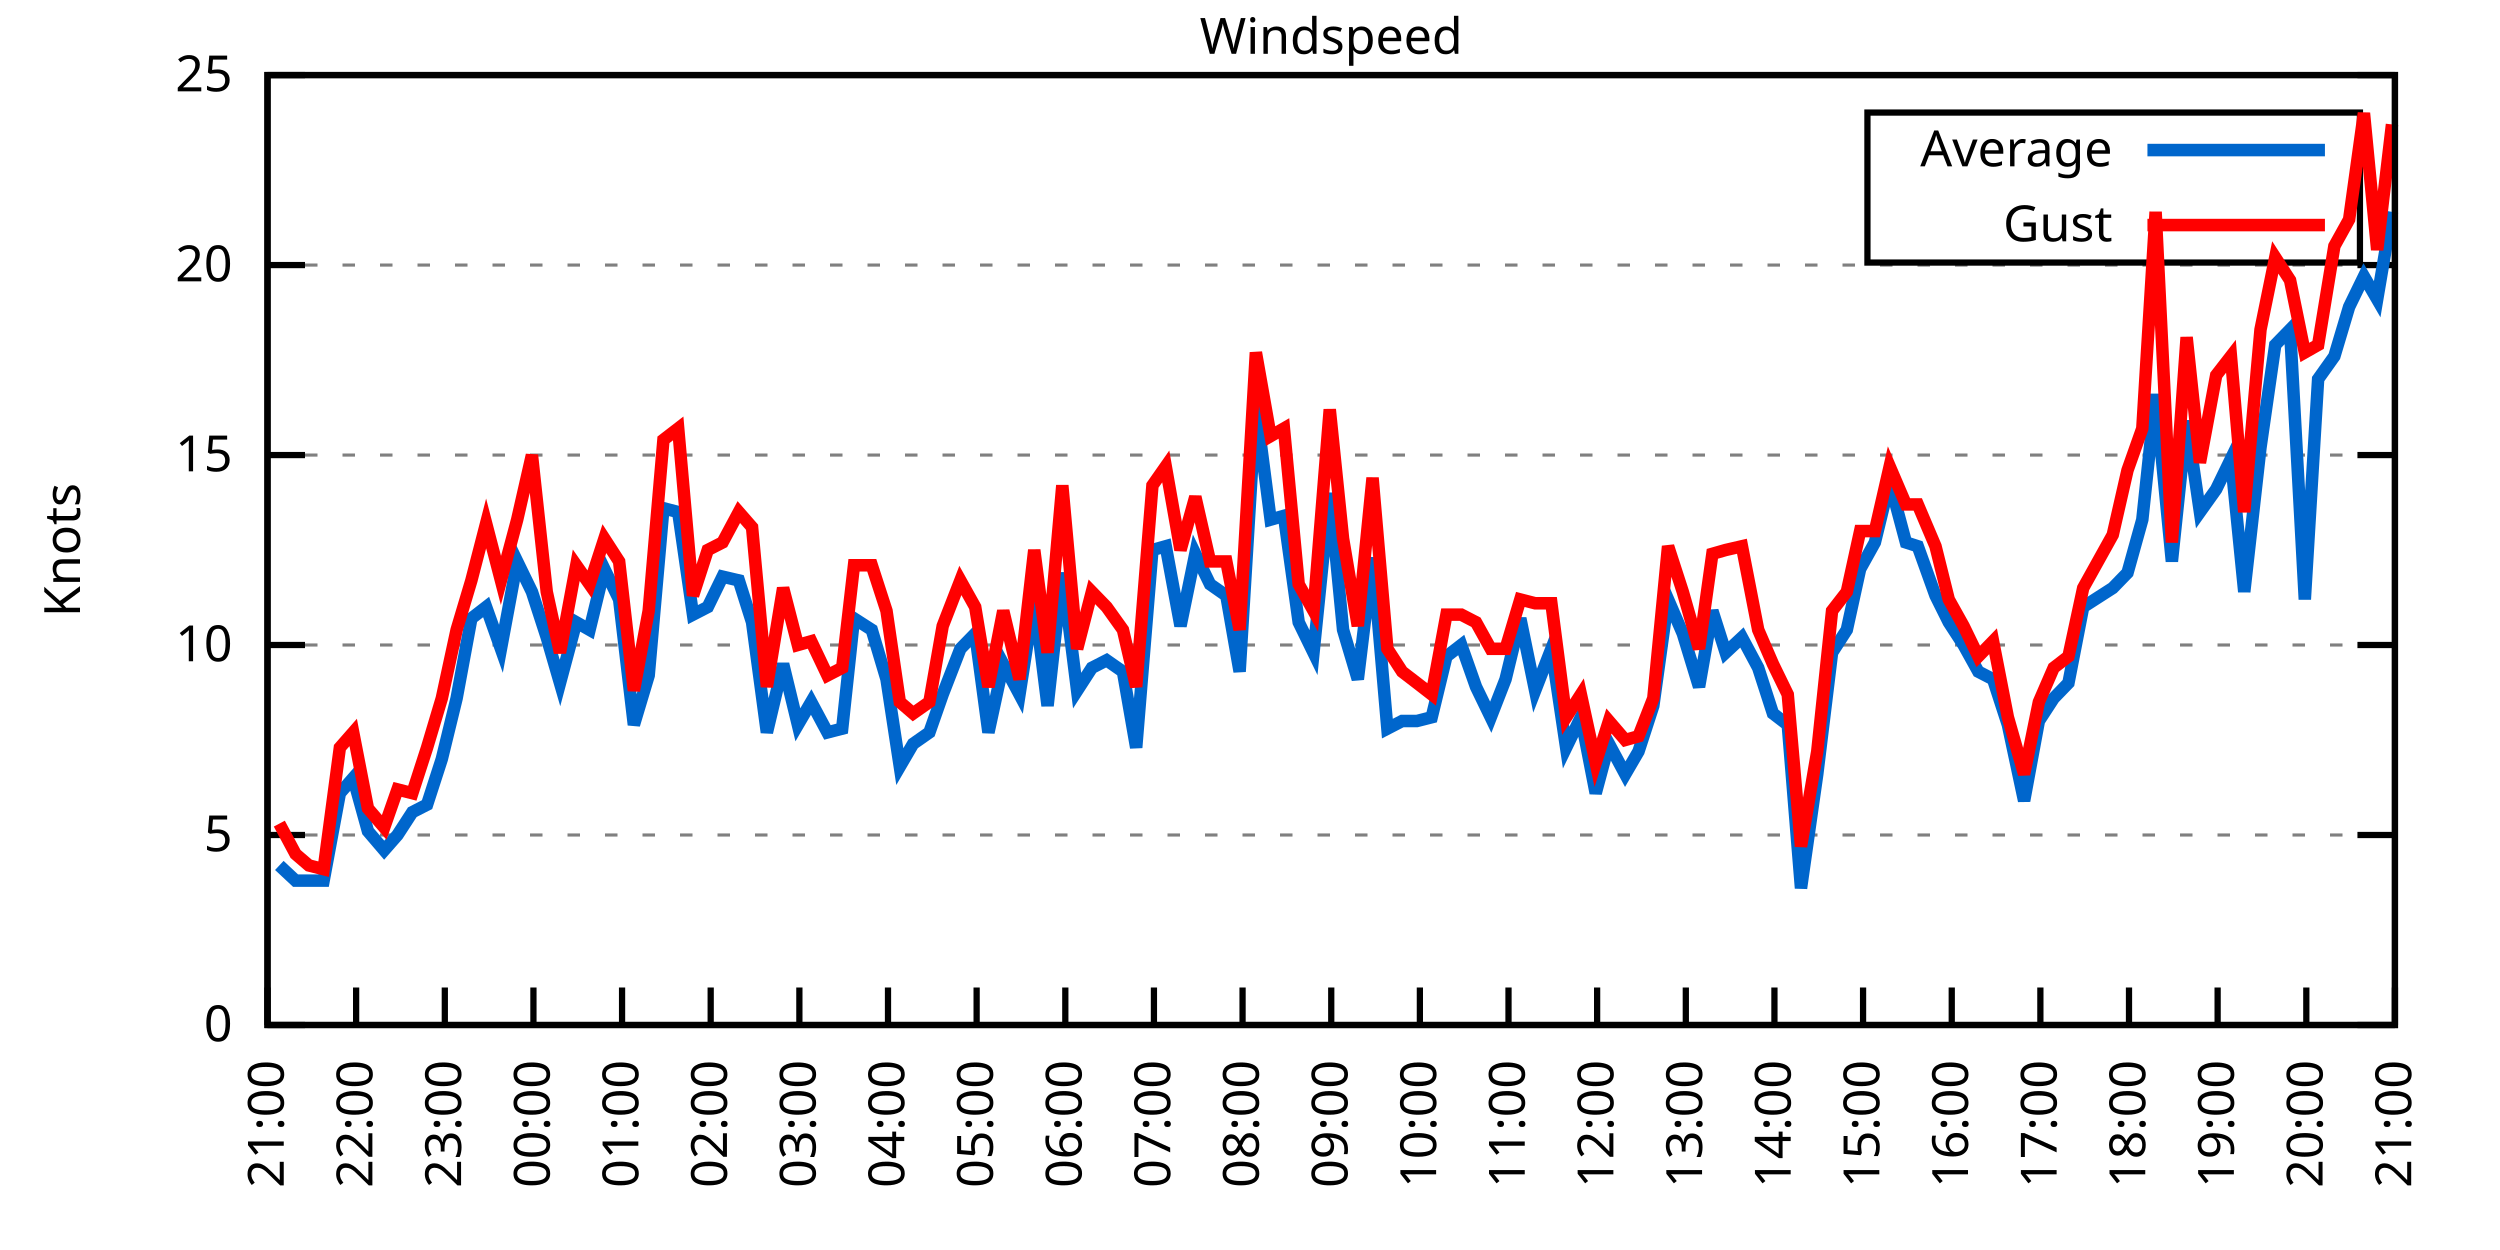
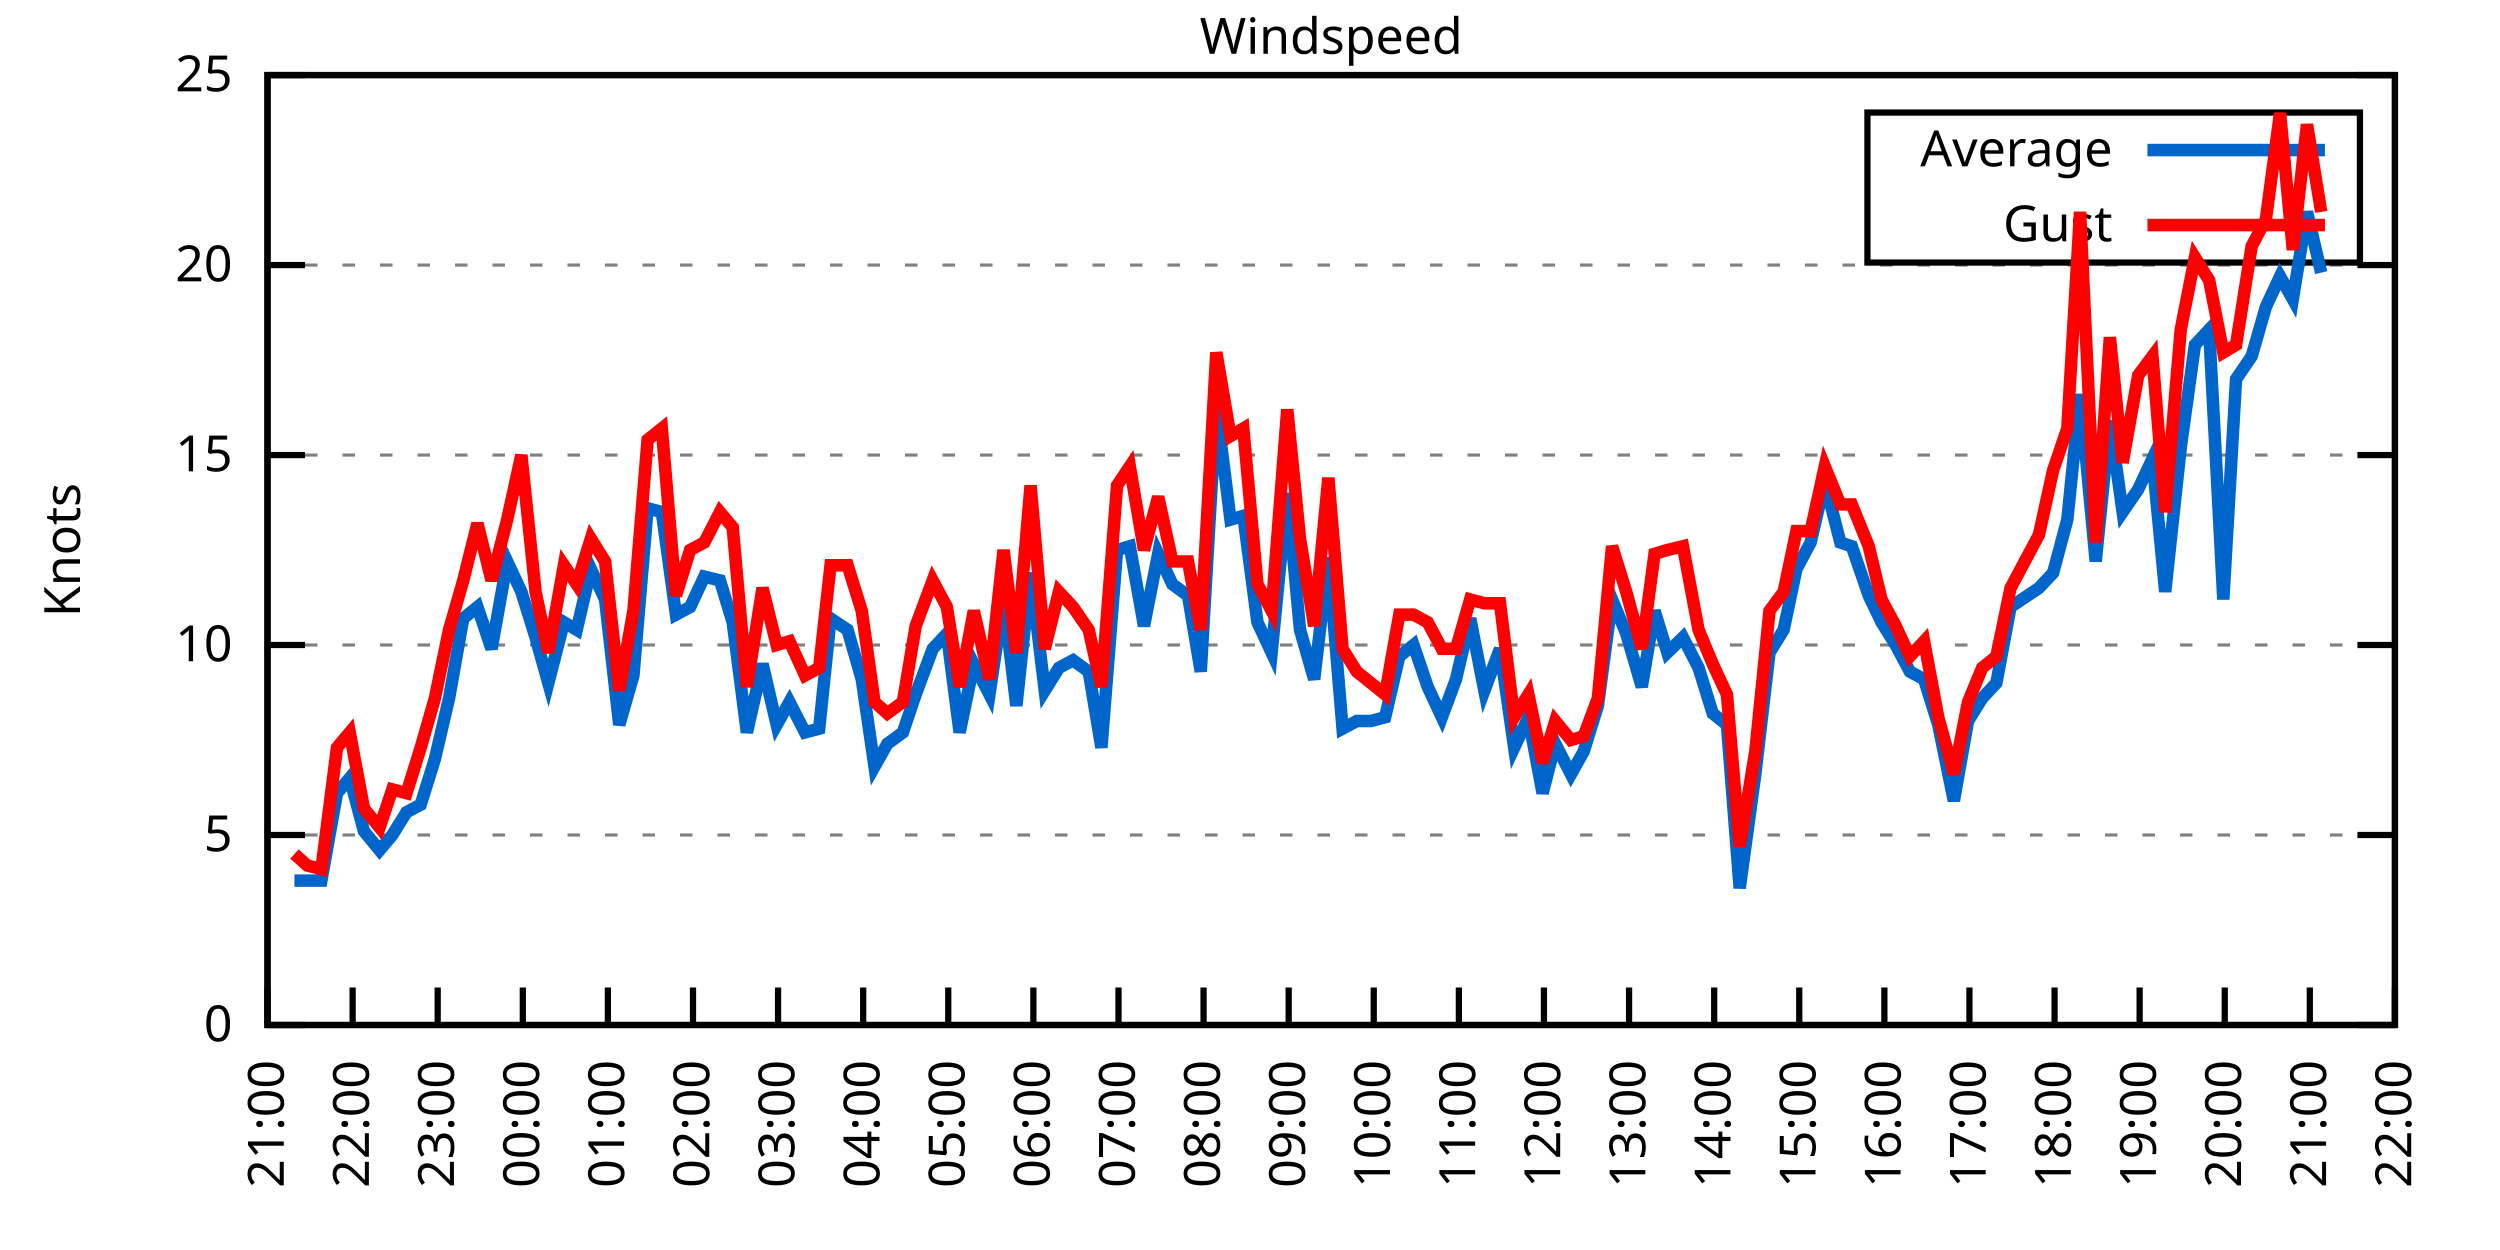
<svg xmlns="http://www.w3.org/2000/svg" xmlns:xlink="http://www.w3.org/1999/xlink" width="400" height="200" viewBox="0 0 400 200">
  <g id="gnuplot_canvas">
    <rect x="0" y="0" width="400" height="200" fill="none" />
    <defs>
      <circle id="gpDot" r="0.5" stroke-width="0.5" stroke="currentColor" />
      <path id="gpPt0" stroke-width="0.333" stroke="currentColor" d="M-1,0 h2 M0,-1 v2" />
      <path id="gpPt1" stroke-width="0.333" stroke="currentColor" d="M-1,-1 L1,1 M1,-1 L-1,1" />
      <path id="gpPt2" stroke-width="0.333" stroke="currentColor" d="M-1,0 L1,0 M0,-1 L0,1 M-1,-1 L1,1 M-1,1 L1,-1" />
      <rect id="gpPt3" stroke-width="0.333" stroke="currentColor" x="-1" y="-1" width="2" height="2" />
      <rect id="gpPt4" stroke-width="0.333" stroke="currentColor" fill="currentColor" x="-1" y="-1" width="2" height="2" />
      <circle id="gpPt5" stroke-width="0.333" stroke="currentColor" cx="0" cy="0" r="1" />
      <use xlink:href="#gpPt5" id="gpPt6" fill="currentColor" stroke="none" />
      <path id="gpPt7" stroke-width="0.333" stroke="currentColor" d="M0,-1.33 L-1.33,0.67 L1.33,0.67 z" />
      <use xlink:href="#gpPt7" id="gpPt8" fill="currentColor" stroke="none" />
      <use xlink:href="#gpPt7" id="gpPt9" stroke="currentColor" transform="rotate(180)" />
      <use xlink:href="#gpPt9" id="gpPt10" fill="currentColor" stroke="none" />
      <use xlink:href="#gpPt3" id="gpPt11" stroke="currentColor" transform="rotate(45)" />
      <use xlink:href="#gpPt11" id="gpPt12" fill="currentColor" stroke="none" />
      <path id="gpPt13" stroke-width="0.333" stroke="currentColor" d="M0,1.330 L1.265,0.411 L0.782,-1.067 L-0.782,-1.076 L-1.265,0.411 z" />
      <use xlink:href="#gpPt13" id="gpPt14" fill="currentColor" stroke="none" />
      <filter id="textbox" filterUnits="objectBoundingBox" x="0" y="0" height="1" width="1">
        <feFlood flood-color="white" flood-opacity="1" result="bgnd" />
        <feComposite in="SourceGraphic" in2="bgnd" operator="atop" />
      </filter>
      <filter id="greybox" filterUnits="objectBoundingBox" x="0" y="0" height="1" width="1">
        <feFlood flood-color="lightgrey" flood-opacity="1" result="grey" />
        <feComposite in="SourceGraphic" in2="grey" operator="atop" />
      </filter>
    </defs>
    <g fill="none" color="white" stroke="currentColor" stroke-width="1.00" stroke-linecap="butt" stroke-linejoin="miter">
</g>
    <g fill="none" color="black" stroke="currentColor" stroke-width="1.00" stroke-linecap="butt" stroke-linejoin="miter">
      <g stroke="none" shape-rendering="crispEdges">
        <polygon fill="rgb(255, 255, 255)" points="42.80,164.00 383.18,164.00 383.18,12.02 42.80,12.02 " />
      </g>
    </g>
    <g fill="none" color="black" stroke="currentColor" stroke-width="1.00" stroke-linecap="butt" stroke-linejoin="miter">
</g>
    <g fill="none" color="black" stroke="black" stroke-width="0.50" stroke-linecap="butt" stroke-linejoin="miter">
</g>
    <g fill="none" color="gray" stroke="currentColor" stroke-width="0.50" stroke-linecap="butt" stroke-linejoin="miter">
      <path stroke="gray" stroke-dasharray="2,4" class="gridline" d="M42.80,164.00 L383.19,164.00  " />
    </g>
    <g fill="none" color="gray" stroke="gray" stroke-width="1.00" stroke-linecap="butt" stroke-linejoin="miter">
</g>
    <g fill="none" color="black" stroke="currentColor" stroke-width="1.00" stroke-linecap="butt" stroke-linejoin="miter">
      <path stroke="black" d="M42.80,164.00 L48.80,164.00 M383.19,164.00 L377.19,164.00  " />
      <g transform="translate(37.20,166.60)" stroke="none" fill="black" font-family="Sans" font-size="8.00" text-anchor="end">
        <text>
          <tspan font-family="Sans"> 0</tspan>
        </text>
      </g>
    </g>
    <g fill="none" color="black" stroke="currentColor" stroke-width="1.00" stroke-linecap="butt" stroke-linejoin="miter">
</g>
    <g fill="none" color="black" stroke="black" stroke-width="0.50" stroke-linecap="butt" stroke-linejoin="miter">
</g>
    <g fill="none" color="gray" stroke="currentColor" stroke-width="0.50" stroke-linecap="butt" stroke-linejoin="miter">
      <path stroke="gray" stroke-dasharray="2,4" class="gridline" d="M42.80,133.60 L383.19,133.60  " />
    </g>
    <g fill="none" color="gray" stroke="gray" stroke-width="1.00" stroke-linecap="butt" stroke-linejoin="miter">
</g>
    <g fill="none" color="black" stroke="currentColor" stroke-width="1.00" stroke-linecap="butt" stroke-linejoin="miter">
      <path stroke="black" d="M42.80,133.60 L48.80,133.60 M383.19,133.60 L377.19,133.60  " />
      <g transform="translate(37.20,136.20)" stroke="none" fill="black" font-family="Sans" font-size="8.00" text-anchor="end">
        <text>
          <tspan font-family="Sans"> 5</tspan>
        </text>
      </g>
    </g>
    <g fill="none" color="black" stroke="currentColor" stroke-width="1.00" stroke-linecap="butt" stroke-linejoin="miter">
</g>
    <g fill="none" color="black" stroke="black" stroke-width="0.50" stroke-linecap="butt" stroke-linejoin="miter">
</g>
    <g fill="none" color="gray" stroke="currentColor" stroke-width="0.50" stroke-linecap="butt" stroke-linejoin="miter">
      <path stroke="gray" stroke-dasharray="2,4" class="gridline" d="M42.80,103.20 L383.19,103.20  " />
    </g>
    <g fill="none" color="gray" stroke="gray" stroke-width="1.00" stroke-linecap="butt" stroke-linejoin="miter">
</g>
    <g fill="none" color="black" stroke="currentColor" stroke-width="1.00" stroke-linecap="butt" stroke-linejoin="miter">
      <path stroke="black" d="M42.80,103.20 L48.80,103.20 M383.19,103.20 L377.19,103.20  " />
      <g transform="translate(37.20,105.80)" stroke="none" fill="black" font-family="Sans" font-size="8.00" text-anchor="end">
        <text>
          <tspan font-family="Sans"> 10</tspan>
        </text>
      </g>
    </g>
    <g fill="none" color="black" stroke="currentColor" stroke-width="1.00" stroke-linecap="butt" stroke-linejoin="miter">
</g>
    <g fill="none" color="black" stroke="black" stroke-width="0.50" stroke-linecap="butt" stroke-linejoin="miter">
</g>
    <g fill="none" color="gray" stroke="currentColor" stroke-width="0.50" stroke-linecap="butt" stroke-linejoin="miter">
      <path stroke="gray" stroke-dasharray="2,4" class="gridline" d="M42.80,72.81 L383.19,72.81  " />
    </g>
    <g fill="none" color="gray" stroke="gray" stroke-width="1.00" stroke-linecap="butt" stroke-linejoin="miter">
</g>
    <g fill="none" color="black" stroke="currentColor" stroke-width="1.00" stroke-linecap="butt" stroke-linejoin="miter">
      <path stroke="black" d="M42.80,72.81 L48.80,72.81 M383.19,72.81 L377.19,72.81  " />
      <g transform="translate(37.20,75.41)" stroke="none" fill="black" font-family="Sans" font-size="8.00" text-anchor="end">
        <text>
          <tspan font-family="Sans"> 15</tspan>
        </text>
      </g>
    </g>
    <g fill="none" color="black" stroke="currentColor" stroke-width="1.00" stroke-linecap="butt" stroke-linejoin="miter">
</g>
    <g fill="none" color="black" stroke="black" stroke-width="0.50" stroke-linecap="butt" stroke-linejoin="miter">
</g>
    <g fill="none" color="gray" stroke="currentColor" stroke-width="0.50" stroke-linecap="butt" stroke-linejoin="miter">
      <path stroke="gray" stroke-dasharray="2,4" class="gridline" d="M42.80,42.41 L383.19,42.41  " />
    </g>
    <g fill="none" color="gray" stroke="gray" stroke-width="1.00" stroke-linecap="butt" stroke-linejoin="miter">
</g>
    <g fill="none" color="black" stroke="currentColor" stroke-width="1.00" stroke-linecap="butt" stroke-linejoin="miter">
      <path stroke="black" d="M42.80,42.41 L48.80,42.41 M383.19,42.41 L377.19,42.41  " />
      <g transform="translate(37.20,45.01)" stroke="none" fill="black" font-family="Sans" font-size="8.00" text-anchor="end">
        <text>
          <tspan font-family="Sans"> 20</tspan>
        </text>
      </g>
    </g>
    <g fill="none" color="black" stroke="currentColor" stroke-width="1.00" stroke-linecap="butt" stroke-linejoin="miter">
</g>
    <g fill="none" color="black" stroke="black" stroke-width="0.50" stroke-linecap="butt" stroke-linejoin="miter">
</g>
    <g fill="none" color="gray" stroke="currentColor" stroke-width="0.50" stroke-linecap="butt" stroke-linejoin="miter">
      <path stroke="gray" stroke-dasharray="2,4" class="gridline" d="M42.80,12.01 L383.19,12.01  " />
    </g>
    <g fill="none" color="gray" stroke="gray" stroke-width="1.00" stroke-linecap="butt" stroke-linejoin="miter">
</g>
    <g fill="none" color="black" stroke="currentColor" stroke-width="1.00" stroke-linecap="butt" stroke-linejoin="miter">
      <path stroke="black" d="M42.80,12.01 L48.80,12.01 M383.19,12.01 L377.19,12.01  " />
      <g transform="translate(37.20,14.61)" stroke="none" fill="black" font-family="Sans" font-size="8.00" text-anchor="end">
        <text>
          <tspan font-family="Sans"> 25</tspan>
        </text>
      </g>
    </g>
    <g fill="none" color="black" stroke="currentColor" stroke-width="1.00" stroke-linecap="butt" stroke-linejoin="miter">
      <path stroke="black" d="M42.80,164.00 L42.80,158.00  " />
      <g transform="translate(45.40,169.60) rotate(270.00)" stroke="none" fill="black" font-family="Sans" font-size="8.00" text-anchor="end">
        <text>
          <tspan font-family="Sans">21:00</tspan>
        </text>
      </g>
    </g>
    <g fill="none" color="black" stroke="currentColor" stroke-width="1.00" stroke-linecap="butt" stroke-linejoin="miter">
-       <path stroke="black" d="M56.98,164.00 L56.98,158.00  " />
-       <g transform="translate(59.58,169.60) rotate(270.00)" stroke="none" fill="black" font-family="Sans" font-size="8.00" text-anchor="end">
+       <path stroke="black" d="M56.42,164.00 L56.42,158.00  " />
+       <g transform="translate(59.02,169.60) rotate(270.00)" stroke="none" fill="black" font-family="Sans" font-size="8.00" text-anchor="end">
        <text>
          <tspan font-family="Sans">22:00</tspan>
        </text>
      </g>
    </g>
    <g fill="none" color="black" stroke="currentColor" stroke-width="1.00" stroke-linecap="butt" stroke-linejoin="miter">
-       <path stroke="black" d="M71.17,164.00 L71.17,158.00  " />
-       <g transform="translate(73.77,169.60) rotate(270.00)" stroke="none" fill="black" font-family="Sans" font-size="8.00" text-anchor="end">
+       <path stroke="black" d="M70.03,164.00 L70.03,158.00  " />
+       <g transform="translate(72.63,169.60) rotate(270.00)" stroke="none" fill="black" font-family="Sans" font-size="8.00" text-anchor="end">
        <text>
          <tspan font-family="Sans">23:00</tspan>
        </text>
      </g>
    </g>
    <g fill="none" color="black" stroke="currentColor" stroke-width="1.00" stroke-linecap="butt" stroke-linejoin="miter">
-       <path stroke="black" d="M85.35,164.00 L85.35,158.00  " />
-       <g transform="translate(87.95,169.60) rotate(270.00)" stroke="none" fill="black" font-family="Sans" font-size="8.00" text-anchor="end">
+       <path stroke="black" d="M83.65,164.00 L83.65,158.00  " />
+       <g transform="translate(86.25,169.60) rotate(270.00)" stroke="none" fill="black" font-family="Sans" font-size="8.00" text-anchor="end">
        <text>
          <tspan font-family="Sans">00:00</tspan>
        </text>
      </g>
    </g>
    <g fill="none" color="black" stroke="currentColor" stroke-width="1.00" stroke-linecap="butt" stroke-linejoin="miter">
-       <path stroke="black" d="M99.53,164.00 L99.53,158.00  " />
-       <g transform="translate(102.13,169.60) rotate(270.00)" stroke="none" fill="black" font-family="Sans" font-size="8.00" text-anchor="end">
+       <path stroke="black" d="M97.26,164.00 L97.26,158.00  " />
+       <g transform="translate(99.86,169.60) rotate(270.00)" stroke="none" fill="black" font-family="Sans" font-size="8.00" text-anchor="end">
        <text>
          <tspan font-family="Sans">01:00</tspan>
        </text>
      </g>
    </g>
    <g fill="none" color="black" stroke="currentColor" stroke-width="1.00" stroke-linecap="butt" stroke-linejoin="miter">
-       <path stroke="black" d="M113.71,164.00 L113.71,158.00  " />
-       <g transform="translate(116.31,169.60) rotate(270.00)" stroke="none" fill="black" font-family="Sans" font-size="8.00" text-anchor="end">
+       <path stroke="black" d="M110.88,164.00 L110.88,158.00  " />
+       <g transform="translate(113.48,169.60) rotate(270.00)" stroke="none" fill="black" font-family="Sans" font-size="8.00" text-anchor="end">
        <text>
          <tspan font-family="Sans">02:00</tspan>
        </text>
      </g>
    </g>
    <g fill="none" color="black" stroke="currentColor" stroke-width="1.00" stroke-linecap="butt" stroke-linejoin="miter">
-       <path stroke="black" d="M127.90,164.00 L127.90,158.00  " />
-       <g transform="translate(130.50,169.60) rotate(270.00)" stroke="none" fill="black" font-family="Sans" font-size="8.00" text-anchor="end">
+       <path stroke="black" d="M124.49,164.00 L124.49,158.00  " />
+       <g transform="translate(127.09,169.60) rotate(270.00)" stroke="none" fill="black" font-family="Sans" font-size="8.00" text-anchor="end">
        <text>
          <tspan font-family="Sans">03:00</tspan>
        </text>
      </g>
    </g>
    <g fill="none" color="black" stroke="currentColor" stroke-width="1.00" stroke-linecap="butt" stroke-linejoin="miter">
-       <path stroke="black" d="M142.08,164.00 L142.08,158.00  " />
-       <g transform="translate(144.68,169.60) rotate(270.00)" stroke="none" fill="black" font-family="Sans" font-size="8.00" text-anchor="end">
+       <path stroke="black" d="M138.11,164.00 L138.11,158.00  " />
+       <g transform="translate(140.71,169.60) rotate(270.00)" stroke="none" fill="black" font-family="Sans" font-size="8.00" text-anchor="end">
        <text>
          <tspan font-family="Sans">04:00</tspan>
        </text>
      </g>
    </g>
    <g fill="none" color="black" stroke="currentColor" stroke-width="1.00" stroke-linecap="butt" stroke-linejoin="miter">
-       <path stroke="black" d="M156.26,164.00 L156.26,158.00  " />
-       <g transform="translate(158.86,169.60) rotate(270.00)" stroke="none" fill="black" font-family="Sans" font-size="8.00" text-anchor="end">
+       <path stroke="black" d="M151.72,164.00 L151.72,158.00  " />
+       <g transform="translate(154.32,169.60) rotate(270.00)" stroke="none" fill="black" font-family="Sans" font-size="8.00" text-anchor="end">
        <text>
          <tspan font-family="Sans">05:00</tspan>
        </text>
      </g>
    </g>
    <g fill="none" color="black" stroke="currentColor" stroke-width="1.00" stroke-linecap="butt" stroke-linejoin="miter">
-       <path stroke="black" d="M170.45,164.00 L170.45,158.00  " />
-       <g transform="translate(173.05,169.60) rotate(270.00)" stroke="none" fill="black" font-family="Sans" font-size="8.00" text-anchor="end">
+       <path stroke="black" d="M165.34,164.00 L165.34,158.00  " />
+       <g transform="translate(167.94,169.60) rotate(270.00)" stroke="none" fill="black" font-family="Sans" font-size="8.00" text-anchor="end">
        <text>
          <tspan font-family="Sans">06:00</tspan>
        </text>
      </g>
    </g>
    <g fill="none" color="black" stroke="currentColor" stroke-width="1.00" stroke-linecap="butt" stroke-linejoin="miter">
-       <path stroke="black" d="M184.63,164.00 L184.63,158.00  " />
-       <g transform="translate(187.23,169.60) rotate(270.00)" stroke="none" fill="black" font-family="Sans" font-size="8.00" text-anchor="end">
+       <path stroke="black" d="M178.96,164.00 L178.96,158.00  " />
+       <g transform="translate(181.56,169.60) rotate(270.00)" stroke="none" fill="black" font-family="Sans" font-size="8.00" text-anchor="end">
        <text>
          <tspan font-family="Sans">07:00</tspan>
        </text>
      </g>
    </g>
    <g fill="none" color="black" stroke="currentColor" stroke-width="1.00" stroke-linecap="butt" stroke-linejoin="miter">
-       <path stroke="black" d="M198.81,164.00 L198.81,158.00  " />
-       <g transform="translate(201.41,169.60) rotate(270.00)" stroke="none" fill="black" font-family="Sans" font-size="8.00" text-anchor="end">
+       <path stroke="black" d="M192.57,164.00 L192.57,158.00  " />
+       <g transform="translate(195.17,169.60) rotate(270.00)" stroke="none" fill="black" font-family="Sans" font-size="8.00" text-anchor="end">
        <text>
          <tspan font-family="Sans">08:00</tspan>
        </text>
      </g>
    </g>
    <g fill="none" color="black" stroke="currentColor" stroke-width="1.00" stroke-linecap="butt" stroke-linejoin="miter">
-       <path stroke="black" d="M213.00,164.00 L213.00,158.00  " />
-       <g transform="translate(215.60,169.60) rotate(270.00)" stroke="none" fill="black" font-family="Sans" font-size="8.00" text-anchor="end">
+       <path stroke="black" d="M206.19,164.00 L206.19,158.00  " />
+       <g transform="translate(208.79,169.60) rotate(270.00)" stroke="none" fill="black" font-family="Sans" font-size="8.00" text-anchor="end">
        <text>
          <tspan font-family="Sans">09:00</tspan>
        </text>
      </g>
    </g>
    <g fill="none" color="black" stroke="currentColor" stroke-width="1.00" stroke-linecap="butt" stroke-linejoin="miter">
-       <path stroke="black" d="M227.18,164.00 L227.18,158.00  " />
-       <g transform="translate(229.78,169.60) rotate(270.00)" stroke="none" fill="black" font-family="Sans" font-size="8.00" text-anchor="end">
+       <path stroke="black" d="M219.80,164.00 L219.80,158.00  " />
+       <g transform="translate(222.40,169.60) rotate(270.00)" stroke="none" fill="black" font-family="Sans" font-size="8.00" text-anchor="end">
        <text>
          <tspan font-family="Sans">10:00</tspan>
        </text>
      </g>
    </g>
    <g fill="none" color="black" stroke="currentColor" stroke-width="1.00" stroke-linecap="butt" stroke-linejoin="miter">
-       <path stroke="black" d="M241.36,164.00 L241.36,158.00  " />
-       <g transform="translate(243.96,169.60) rotate(270.00)" stroke="none" fill="black" font-family="Sans" font-size="8.00" text-anchor="end">
+       <path stroke="black" d="M233.42,164.00 L233.42,158.00  " />
+       <g transform="translate(236.02,169.60) rotate(270.00)" stroke="none" fill="black" font-family="Sans" font-size="8.00" text-anchor="end">
        <text>
          <tspan font-family="Sans">11:00</tspan>
        </text>
      </g>
    </g>
    <g fill="none" color="black" stroke="currentColor" stroke-width="1.00" stroke-linecap="butt" stroke-linejoin="miter">
-       <path stroke="black" d="M255.54,164.00 L255.54,158.00  " />
-       <g transform="translate(258.14,169.60) rotate(270.00)" stroke="none" fill="black" font-family="Sans" font-size="8.00" text-anchor="end">
+       <path stroke="black" d="M247.03,164.00 L247.03,158.00  " />
+       <g transform="translate(249.63,169.60) rotate(270.00)" stroke="none" fill="black" font-family="Sans" font-size="8.00" text-anchor="end">
        <text>
          <tspan font-family="Sans">12:00</tspan>
        </text>
      </g>
    </g>
    <g fill="none" color="black" stroke="currentColor" stroke-width="1.00" stroke-linecap="butt" stroke-linejoin="miter">
-       <path stroke="black" d="M269.73,164.00 L269.73,158.00  " />
-       <g transform="translate(272.33,169.60) rotate(270.00)" stroke="none" fill="black" font-family="Sans" font-size="8.00" text-anchor="end">
+       <path stroke="black" d="M260.65,164.00 L260.65,158.00  " />
+       <g transform="translate(263.25,169.60) rotate(270.00)" stroke="none" fill="black" font-family="Sans" font-size="8.00" text-anchor="end">
        <text>
          <tspan font-family="Sans">13:00</tspan>
        </text>
      </g>
    </g>
    <g fill="none" color="black" stroke="currentColor" stroke-width="1.00" stroke-linecap="butt" stroke-linejoin="miter">
-       <path stroke="black" d="M283.91,164.00 L283.91,158.00  " />
-       <g transform="translate(286.51,169.60) rotate(270.00)" stroke="none" fill="black" font-family="Sans" font-size="8.00" text-anchor="end">
+       <path stroke="black" d="M274.27,164.00 L274.27,158.00  " />
+       <g transform="translate(276.87,169.60) rotate(270.00)" stroke="none" fill="black" font-family="Sans" font-size="8.00" text-anchor="end">
        <text>
          <tspan font-family="Sans">14:00</tspan>
        </text>
      </g>
    </g>
    <g fill="none" color="black" stroke="currentColor" stroke-width="1.00" stroke-linecap="butt" stroke-linejoin="miter">
-       <path stroke="black" d="M298.09,164.00 L298.09,158.00  " />
-       <g transform="translate(300.69,169.60) rotate(270.00)" stroke="none" fill="black" font-family="Sans" font-size="8.00" text-anchor="end">
+       <path stroke="black" d="M287.88,164.00 L287.88,158.00  " />
+       <g transform="translate(290.48,169.60) rotate(270.00)" stroke="none" fill="black" font-family="Sans" font-size="8.00" text-anchor="end">
        <text>
          <tspan font-family="Sans">15:00</tspan>
        </text>
      </g>
    </g>
    <g fill="none" color="black" stroke="currentColor" stroke-width="1.00" stroke-linecap="butt" stroke-linejoin="miter">
-       <path stroke="black" d="M312.28,164.00 L312.28,158.00  " />
-       <g transform="translate(314.88,169.60) rotate(270.00)" stroke="none" fill="black" font-family="Sans" font-size="8.00" text-anchor="end">
+       <path stroke="black" d="M301.50,164.00 L301.50,158.00  " />
+       <g transform="translate(304.10,169.60) rotate(270.00)" stroke="none" fill="black" font-family="Sans" font-size="8.00" text-anchor="end">
        <text>
          <tspan font-family="Sans">16:00</tspan>
        </text>
      </g>
    </g>
    <g fill="none" color="black" stroke="currentColor" stroke-width="1.00" stroke-linecap="butt" stroke-linejoin="miter">
-       <path stroke="black" d="M326.46,164.00 L326.46,158.00  " />
-       <g transform="translate(329.06,169.60) rotate(270.00)" stroke="none" fill="black" font-family="Sans" font-size="8.00" text-anchor="end">
+       <path stroke="black" d="M315.11,164.00 L315.11,158.00  " />
+       <g transform="translate(317.71,169.60) rotate(270.00)" stroke="none" fill="black" font-family="Sans" font-size="8.00" text-anchor="end">
        <text>
          <tspan font-family="Sans">17:00</tspan>
        </text>
      </g>
    </g>
    <g fill="none" color="black" stroke="currentColor" stroke-width="1.00" stroke-linecap="butt" stroke-linejoin="miter">
-       <path stroke="black" d="M340.64,164.00 L340.64,158.00  " />
-       <g transform="translate(343.24,169.60) rotate(270.00)" stroke="none" fill="black" font-family="Sans" font-size="8.00" text-anchor="end">
+       <path stroke="black" d="M328.73,164.00 L328.73,158.00  " />
+       <g transform="translate(331.33,169.60) rotate(270.00)" stroke="none" fill="black" font-family="Sans" font-size="8.00" text-anchor="end">
        <text>
          <tspan font-family="Sans">18:00</tspan>
        </text>
      </g>
    </g>
    <g fill="none" color="black" stroke="currentColor" stroke-width="1.00" stroke-linecap="butt" stroke-linejoin="miter">
-       <path stroke="black" d="M354.82,164.00 L354.82,158.00  " />
-       <g transform="translate(357.42,169.60) rotate(270.00)" stroke="none" fill="black" font-family="Sans" font-size="8.00" text-anchor="end">
+       <path stroke="black" d="M342.34,164.00 L342.34,158.00  " />
+       <g transform="translate(344.94,169.60) rotate(270.00)" stroke="none" fill="black" font-family="Sans" font-size="8.00" text-anchor="end">
        <text>
          <tspan font-family="Sans">19:00</tspan>
        </text>
      </g>
    </g>
    <g fill="none" color="black" stroke="currentColor" stroke-width="1.00" stroke-linecap="butt" stroke-linejoin="miter">
-       <path stroke="black" d="M369.01,164.00 L369.01,158.00  " />
-       <g transform="translate(371.61,169.60) rotate(270.00)" stroke="none" fill="black" font-family="Sans" font-size="8.00" text-anchor="end">
+       <path stroke="black" d="M355.96,164.00 L355.96,158.00  " />
+       <g transform="translate(358.56,169.60) rotate(270.00)" stroke="none" fill="black" font-family="Sans" font-size="8.00" text-anchor="end">
        <text>
          <tspan font-family="Sans">20:00</tspan>
+         </text>
+       </g>
+     </g>
+     <g fill="none" color="black" stroke="currentColor" stroke-width="1.00" stroke-linecap="butt" stroke-linejoin="miter">
+       <path stroke="black" d="M369.57,164.00 L369.57,158.00  " />
+       <g transform="translate(372.17,169.60) rotate(270.00)" stroke="none" fill="black" font-family="Sans" font-size="8.00" text-anchor="end">
+         <text>
+           <tspan font-family="Sans">21:00</tspan>
        </text>
      </g>
    </g>
    <g fill="none" color="black" stroke="currentColor" stroke-width="1.00" stroke-linecap="butt" stroke-linejoin="miter">
      <path stroke="black" d="M383.19,164.00 L383.19,158.00  " />
      <g transform="translate(385.79,169.60) rotate(270.00)" stroke="none" fill="black" font-family="Sans" font-size="8.00" text-anchor="end">
        <text>
-           <tspan font-family="Sans">21:00</tspan>
+           <tspan font-family="Sans">22:00</tspan>
        </text>
      </g>
    </g>
    <g fill="none" color="black" stroke="currentColor" stroke-width="1.00" stroke-linecap="butt" stroke-linejoin="miter">
</g>
    <g fill="none" color="black" stroke="currentColor" stroke-width="1.00" stroke-linecap="butt" stroke-linejoin="miter">
      <path stroke="black" d="M42.80,12.01 L42.80,164.00 L383.19,164.00 L383.19,12.01 L42.80,12.01 Z  " />
    </g>
    <g fill="none" color="black" stroke="currentColor" stroke-width="1.00" stroke-linecap="butt" stroke-linejoin="miter">
</g>
    <g fill="none" color="black" stroke="currentColor" stroke-width="1.00" stroke-linecap="butt" stroke-linejoin="miter">
      <path stroke="black" d="M298.79,42.01 L298.79,18.01 L377.59,18.01 L377.59,42.01 L298.79,42.01 Z  " />
    </g>
    <g id="Windspeed_plot_1">
      <g fill="none" color="white" stroke="black" stroke-width="2.00" stroke-linecap="butt" stroke-linejoin="miter">
</g>
      <g fill="none" color="black" stroke="currentColor" stroke-width="2.00" stroke-linecap="butt" stroke-linejoin="miter">
        <g transform="translate(337.99,26.61)" stroke="none" fill="black" font-family="Sans" font-size="8.00" text-anchor="end">
          <text>
            <tspan font-family="Sans">Average</tspan>
          </text>
        </g>
      </g>
      <g fill="none" color="black" stroke="currentColor" stroke-width="2.00" stroke-linecap="butt" stroke-linejoin="miter">
-         <path stroke="rgb(  0, 102, 204)" d="M343.59,24.01 L371.99,24.01 M44.69,138.47 L47.29,140.90 L49.42,140.90 L51.78,140.90 L54.38,126.91 L56.51,124.48   L58.87,132.99 L61.47,136.03 L63.60,133.60 L65.97,129.95 L68.33,128.74 L70.69,121.44 L73.06,111.72 L75.42,98.95   L77.78,97.12 L80.15,103.81 L82.75,89.83 L85.11,94.69 L87.48,101.99 L89.60,109.28 L92.20,99.56 L94.33,100.77   L96.70,91.04 L99.06,95.91 L101.42,115.97 L103.79,108.07 L106.15,81.32 L108.51,81.93 L110.88,98.34 L113.24,97.12   L115.61,92.26 L118.21,92.87 L120.33,99.56 L122.70,117.19 L125.30,106.24 L127.66,115.97 L129.79,112.32 L132.39,117.19   L134.75,116.58 L136.64,98.95 L139.48,100.77 L141.84,108.68 L143.97,122.66 L146.10,119.01 L148.70,117.19 L150.83,111.11   L153.66,103.81 L156.03,101.38 L158.15,117.19 L160.52,106.24 L163.12,111.11 L165.48,95.91 L167.61,112.93 L169.97,91.65   L172.34,110.50 L174.70,106.85 L177.06,105.64 L179.67,107.46 L181.79,119.62 L184.39,88.00 L186.52,87.40 L188.88,100.16   L191.25,88.61 L193.61,93.48 L196.21,95.30 L198.34,107.46 L200.94,64.90 L203.30,83.14 L205.43,82.53 L207.79,99.56   L210.16,104.42 L212.76,78.89 L214.89,100.77 L217.25,108.68 L219.61,89.22 L221.98,116.58 L224.34,115.36 L226.71,115.36   L229.07,114.76 L231.43,105.03 L233.80,103.20 L236.16,109.89 L238.52,114.76 L240.89,108.68 L243.25,98.95 L245.62,110.50   L248.22,103.81 L250.58,119.62 L252.94,114.76 L255.31,126.91 L257.43,119.01 L260.04,123.87 L262.16,120.23 L264.53,112.93   L266.89,95.91 L269.25,101.38 L271.85,109.89 L273.98,97.73 L276.11,104.42 L278.71,101.99 L281.31,106.85 L283.67,114.15   L286.04,115.97 L288.16,142.11 L290.76,123.87 L293.13,104.42 L295.49,100.77 L297.62,91.04 L299.98,86.79 L302.35,77.06   L304.95,86.79 L306.84,87.40 L309.68,95.30 L311.80,99.56 L314.17,103.20 L316.53,107.46 L318.89,108.68 L321.26,115.97   L323.86,128.13 L326.22,115.36 L328.59,111.72 L330.95,109.28 L333.31,97.12 L338.04,94.08 L340.40,91.65 L342.77,83.14   L344.90,63.08 L347.50,89.83 L349.86,67.33 L351.99,81.93 L354.59,78.28 L356.95,73.41 L359.08,94.69 L361.68,71.59   L364.04,55.18 L366.41,52.74 L368.77,95.91 L370.90,60.65 L373.50,57.00 L375.86,49.10 L378.23,44.23 L380.35,47.88   L382.72,33.90  " />
+         <path stroke="rgb(  0, 102, 204)" d="M343.59,24.01 L371.99,24.01 M47.11,140.90 L49.15,140.90 L51.42,140.90 L53.92,126.91 L55.96,124.48 L58.23,132.99   L60.73,136.03 L62.77,133.60 L65.04,129.95 L67.31,128.74 L69.58,121.44 L71.85,111.72 L74.12,98.95 L76.39,97.12   L78.65,103.81 L81.15,89.83 L83.42,94.69 L85.69,101.99 L87.73,109.28 L90.23,99.56 L92.27,100.77 L94.54,91.04   L96.81,95.91 L99.08,115.97 L101.35,108.07 L103.62,81.32 L105.89,81.93 L108.15,98.34 L110.42,97.12 L112.69,92.26   L115.19,92.87 L117.23,99.56 L119.50,117.19 L122.00,106.24 L124.27,115.97 L126.31,112.32 L128.81,117.19 L131.07,116.58   L132.89,98.95 L135.61,100.77 L137.88,108.68 L139.92,122.66 L141.97,119.01 L144.46,117.19 L146.51,111.11 L149.23,103.81   L151.50,101.38 L153.54,117.19 L155.81,106.24 L158.31,111.11 L160.57,95.91 L162.62,112.93 L164.89,91.65 L167.16,110.50   L169.43,106.85 L171.69,105.64 L174.19,107.46 L176.23,119.62 L178.73,88.00 L180.77,87.40 L183.04,100.16 L185.31,88.61   L187.58,93.48 L190.08,95.30 L192.12,107.46 L194.61,64.90 L196.88,83.14 L198.93,82.53 L201.19,99.56 L203.46,104.42   L205.96,78.89 L208.00,100.77 L210.27,108.68 L212.54,89.22 L214.81,116.58 L217.08,115.36 L219.35,115.36 L221.62,114.76   L223.89,105.03 L226.16,103.20 L228.43,109.89 L230.70,114.76 L232.96,108.68 L235.23,98.95 L237.50,110.50 L240.00,103.81   L242.27,119.62 L244.54,114.76 L246.81,126.91 L248.85,119.01 L251.35,123.87 L253.39,120.23 L255.66,112.93 L257.93,95.91   L260.20,101.38 L262.69,109.89 L264.73,97.73 L266.78,104.42 L269.27,101.99 L271.77,106.85 L274.04,114.15 L276.31,115.97   L278.35,142.11 L280.85,123.87 L283.12,104.42 L285.38,100.77 L287.43,91.04 L289.70,86.79 L291.97,77.06 L294.46,86.79   L296.28,87.40 L299.00,95.30 L301.04,99.56 L303.31,103.20 L305.58,107.46 L307.85,108.68 L310.12,115.97 L312.62,128.13   L314.89,115.36 L317.15,111.72 L319.42,109.28 L321.69,97.12 L326.23,94.08 L328.50,91.65 L330.77,83.14 L332.81,63.08   L335.31,89.83 L337.58,67.33 L339.62,81.93 L342.12,78.28 L344.39,73.41 L346.43,94.69 L348.92,71.59 L351.19,55.18   L353.46,52.74 L355.73,95.91 L357.77,60.65 L360.27,57.00 L362.54,49.10 L364.81,44.23 L366.85,47.88 L369.12,33.90   L371.39,43.62  " />
      </g>
    </g>
    <g id="Windspeed_plot_2">
      <g fill="none" color="black" stroke="currentColor" stroke-width="2.00" stroke-linecap="butt" stroke-linejoin="miter">
        <g transform="translate(337.99,38.61)" stroke="none" fill="black" font-family="Sans" font-size="8.00" text-anchor="end">
          <text>
            <tspan font-family="Sans">Gust</tspan>
          </text>
        </g>
      </g>
      <g fill="none" color="black" stroke="currentColor" stroke-width="2.00" stroke-linecap="butt" stroke-linejoin="miter">
-         <path stroke="rgb(255,   0,   0)" d="M343.59,36.01 L371.99,36.01 M44.69,131.78 L47.29,136.64 L49.42,138.47 L51.78,139.07 L54.38,119.62 L56.51,117.19   L58.87,129.35 L61.47,132.39 L63.60,126.31 L65.97,126.91 L68.33,119.62 L70.69,111.72 L73.06,100.77 L75.42,92.87   L77.78,83.75 L80.15,92.87 L82.75,83.14 L85.11,72.81 L87.48,94.69 L89.60,104.42 L92.20,90.44 L94.33,93.48   L96.70,86.18 L99.06,89.83 L101.42,110.50 L103.79,97.73 L106.15,70.37 L108.51,68.55 L110.88,95.30 L113.24,88.00   L115.61,86.79 L118.21,81.93 L120.33,84.36 L122.70,109.89 L125.30,94.08 L127.66,103.20 L129.79,102.60 L132.39,108.07   L134.75,106.85 L136.64,90.44 L139.48,90.44 L141.84,97.73 L143.97,112.32 L146.10,114.15 L148.70,112.32 L150.83,100.16   L153.66,92.87 L156.03,97.12 L158.15,109.89 L160.52,97.73 L163.12,108.68 L165.48,88.00 L167.61,104.42 L169.97,77.67   L172.34,103.81 L174.70,94.69 L177.06,97.12 L179.67,100.77 L181.79,109.89 L184.39,77.67 L186.52,74.63 L188.88,88.00   L191.25,79.49 L193.61,89.83 L196.21,89.83 L198.34,100.77 L200.94,56.39 L203.30,69.77 L205.43,68.55 L207.79,93.48   L210.16,97.73 L212.76,65.51 L214.89,86.18 L217.25,100.16 L219.61,76.45 L221.98,103.81 L224.34,107.46 L226.71,109.28   L229.07,111.11 L231.43,98.34 L233.80,98.34 L236.16,99.56 L238.52,103.81 L240.89,103.81 L243.25,95.91 L245.62,96.52   L248.22,96.52 L250.58,114.76 L252.94,111.11 L255.31,122.05 L257.43,115.36 L260.04,118.40 L262.16,117.80 L264.53,111.72   L266.89,87.40 L269.25,94.69 L271.85,103.81 L273.98,88.61 L276.11,88.00 L278.71,87.40 L281.31,100.77 L283.67,106.24   L286.04,111.11 L288.16,135.43 L290.76,120.23 L293.13,97.73 L295.49,94.69 L297.62,84.97 L299.98,84.97 L302.35,74.63   L304.95,80.71 L306.84,80.71 L309.68,87.40 L311.80,95.91 L314.17,100.16 L316.53,105.03 L318.89,102.60 L321.26,114.76   L323.86,123.87 L326.22,112.32 L328.59,106.85 L330.95,105.03 L333.31,94.08 L338.04,85.57 L340.40,75.24 L342.77,68.55   L344.90,33.90 L347.50,86.79 L349.86,53.96 L351.99,74.02 L354.59,60.04 L356.95,57.00 L359.08,81.93 L361.68,52.74   L364.04,41.19 L366.41,44.84 L368.77,56.39 L370.90,55.18 L373.50,39.37 L375.86,35.11 L378.23,18.09 L380.35,39.98   L382.72,19.91  " />
+         <path stroke="rgb(255,   0,   0)" d="M343.59,36.01 L371.99,36.01 M47.11,136.64 L49.15,138.47 L51.42,139.07 L53.92,119.62 L55.96,117.19 L58.23,129.35   L60.73,132.39 L62.77,126.31 L65.04,126.91 L67.31,119.62 L69.58,111.72 L71.85,100.77 L74.12,92.87 L76.39,83.75   L78.65,92.87 L81.15,83.14 L83.42,72.81 L85.69,94.69 L87.73,104.42 L90.23,90.44 L92.27,93.48 L94.54,86.18   L96.81,89.83 L99.08,110.50 L101.35,97.73 L103.62,70.37 L105.89,68.55 L108.15,95.30 L110.42,88.00 L112.69,86.79   L115.19,81.93 L117.23,84.36 L119.50,109.89 L122.00,94.08 L124.27,103.20 L126.31,102.60 L128.81,108.07 L131.07,106.85   L132.89,90.44 L135.61,90.44 L137.88,97.73 L139.92,112.32 L141.97,114.15 L144.46,112.32 L146.51,100.16 L149.23,92.87   L151.50,97.12 L153.54,109.89 L155.81,97.73 L158.31,108.68 L160.57,88.00 L162.62,104.42 L164.89,77.67 L167.16,103.81   L169.43,94.69 L171.69,97.12 L174.19,100.77 L176.23,109.89 L178.73,77.67 L180.77,74.63 L183.04,88.00 L185.31,79.49   L187.58,89.83 L190.08,89.83 L192.12,100.77 L194.61,56.39 L196.88,69.77 L198.93,68.55 L201.19,93.48 L203.46,97.73   L205.96,65.51 L208.00,86.18 L210.27,100.16 L212.54,76.45 L214.81,103.81 L217.08,107.46 L219.35,109.28 L221.62,111.11   L223.89,98.34 L226.16,98.34 L228.43,99.56 L230.70,103.81 L232.96,103.81 L235.23,95.91 L237.50,96.52 L240.00,96.52   L242.27,114.76 L244.54,111.11 L246.81,122.05 L248.85,115.36 L251.35,118.40 L253.39,117.80 L255.66,111.72 L257.93,87.40   L260.20,94.69 L262.69,103.81 L264.73,88.61 L266.78,88.00 L269.27,87.40 L271.77,100.77 L274.04,106.24 L276.31,111.11   L278.35,135.43 L280.85,120.23 L283.12,97.73 L285.38,94.69 L287.43,84.97 L289.70,84.97 L291.97,74.63 L294.46,80.71   L296.28,80.71 L299.00,87.40 L301.04,95.91 L303.31,100.16 L305.58,105.03 L307.85,102.60 L310.12,114.76 L312.62,123.87   L314.89,112.32 L317.15,106.85 L319.42,105.03 L321.69,94.08 L326.23,85.57 L328.50,75.24 L330.77,68.55 L332.81,33.90   L335.31,86.79 L337.58,53.96 L339.62,74.02 L342.12,60.04 L344.39,57.00 L346.43,81.93 L348.92,52.74 L351.19,41.19   L353.46,44.84 L355.73,56.39 L357.77,55.18 L360.27,39.37 L362.54,35.11 L364.81,18.09 L366.85,39.98 L369.12,19.91   L371.39,33.90  " />
      </g>
    </g>
    <g fill="none" color="black" stroke="currentColor" stroke-width="2.00" stroke-linecap="butt" stroke-linejoin="miter">
</g>
    <g fill="none" color="black" stroke="black" stroke-width="1.00" stroke-linecap="butt" stroke-linejoin="miter">
</g>
    <g fill="none" color="black" stroke="currentColor" stroke-width="1.00" stroke-linecap="butt" stroke-linejoin="miter">
      <path stroke="black" d="M42.80,12.01 L42.80,164.00 L383.19,164.00 L383.19,12.01 L42.80,12.01 Z  " />
      <g transform="translate(12.80,88.01) rotate(270.00)" stroke="none" fill="black" font-family="Sans" font-size="8.00" text-anchor="middle">
        <text>
          <tspan font-family="Sans">Knots</tspan>
        </text>
      </g>
    </g>
    <g fill="none" color="black" stroke="currentColor" stroke-width="1.00" stroke-linecap="butt" stroke-linejoin="miter">
</g>
    <g fill="none" color="black" stroke="currentColor" stroke-width="1.00" stroke-linecap="butt" stroke-linejoin="miter">
      <g transform="translate(212.99,8.61)" stroke="none" fill="black" font-family="Sans" font-size="8.00" text-anchor="middle">
        <text>
          <tspan font-family="Sans">Windspeed</tspan>
        </text>
      </g>
    </g>
    <g fill="none" color="black" stroke="currentColor" stroke-width="1.00" stroke-linecap="butt" stroke-linejoin="miter">
</g>
  </g>
</svg>
